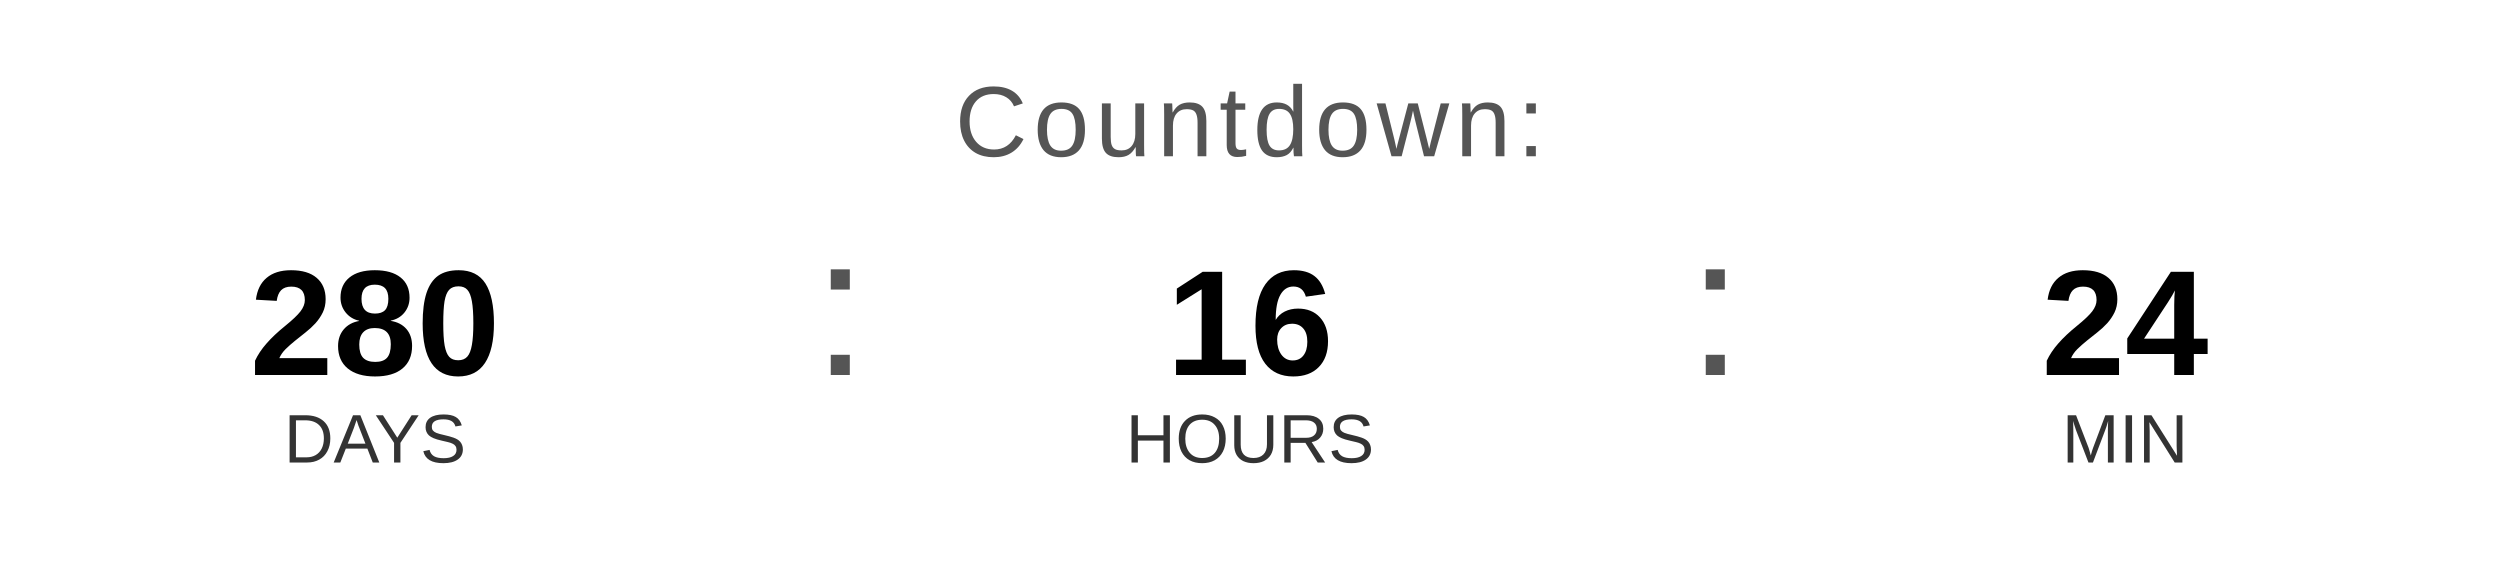
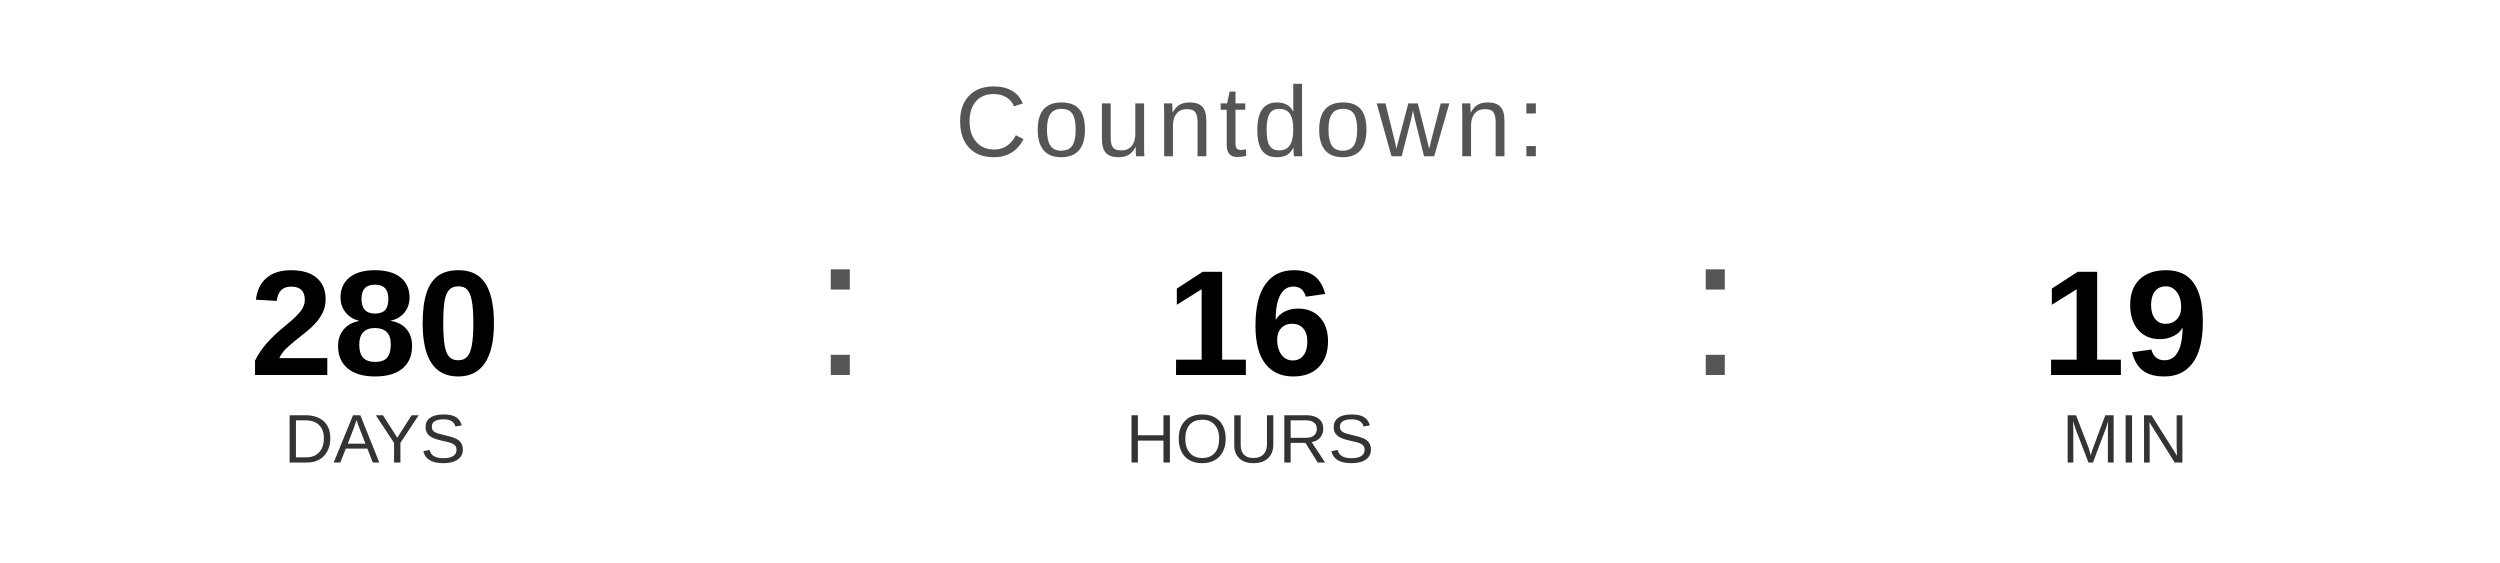
<svg xmlns="http://www.w3.org/2000/svg" width="400" height="90" viewBox="0 0 400 90">
  <text x="200" y="25" font-family="Arial, Helvetica, sans-serif" font-size="16" fill="#555555" text-anchor="middle" letter-spacing="1">
    Countdown:
  </text>
  <text x="60" y="60" font-family="Arial, Helvetica, sans-serif" font-size="24" font-weight="bold" fill="#000000" text-anchor="middle">280</text>
  <text x="60" y="74" font-family="Arial, Helvetica, sans-serif" font-size="11" fill="#333333" text-anchor="middle">DAYS</text>
  <text x="130" y="60" font-family="Arial, sans-serif" font-size="32" fill="#555555">:</text>
  <text x="200" y="60" font-family="Arial, Helvetica, sans-serif" font-size="24" font-weight="bold" fill="#000000" text-anchor="middle">16</text>
  <text x="200" y="74" font-family="Arial, Helvetica, sans-serif" font-size="11" fill="#333333" text-anchor="middle">HOURS</text>
  <text x="270" y="60" font-family="Arial, sans-serif" font-size="32" fill="#555555">:</text>
-   <text x="340" y="60" font-family="Arial, Helvetica, sans-serif" font-size="24" font-weight="bold" fill="#000000" text-anchor="middle">24</text>
+   <text x="340" y="60" font-family="Arial, Helvetica, sans-serif" font-size="24" font-weight="bold" fill="#000000" text-anchor="middle">19</text>
  <text x="340" y="74" font-family="Arial, Helvetica, sans-serif" font-size="11" fill="#333333" text-anchor="middle">MIN</text>
</svg>
